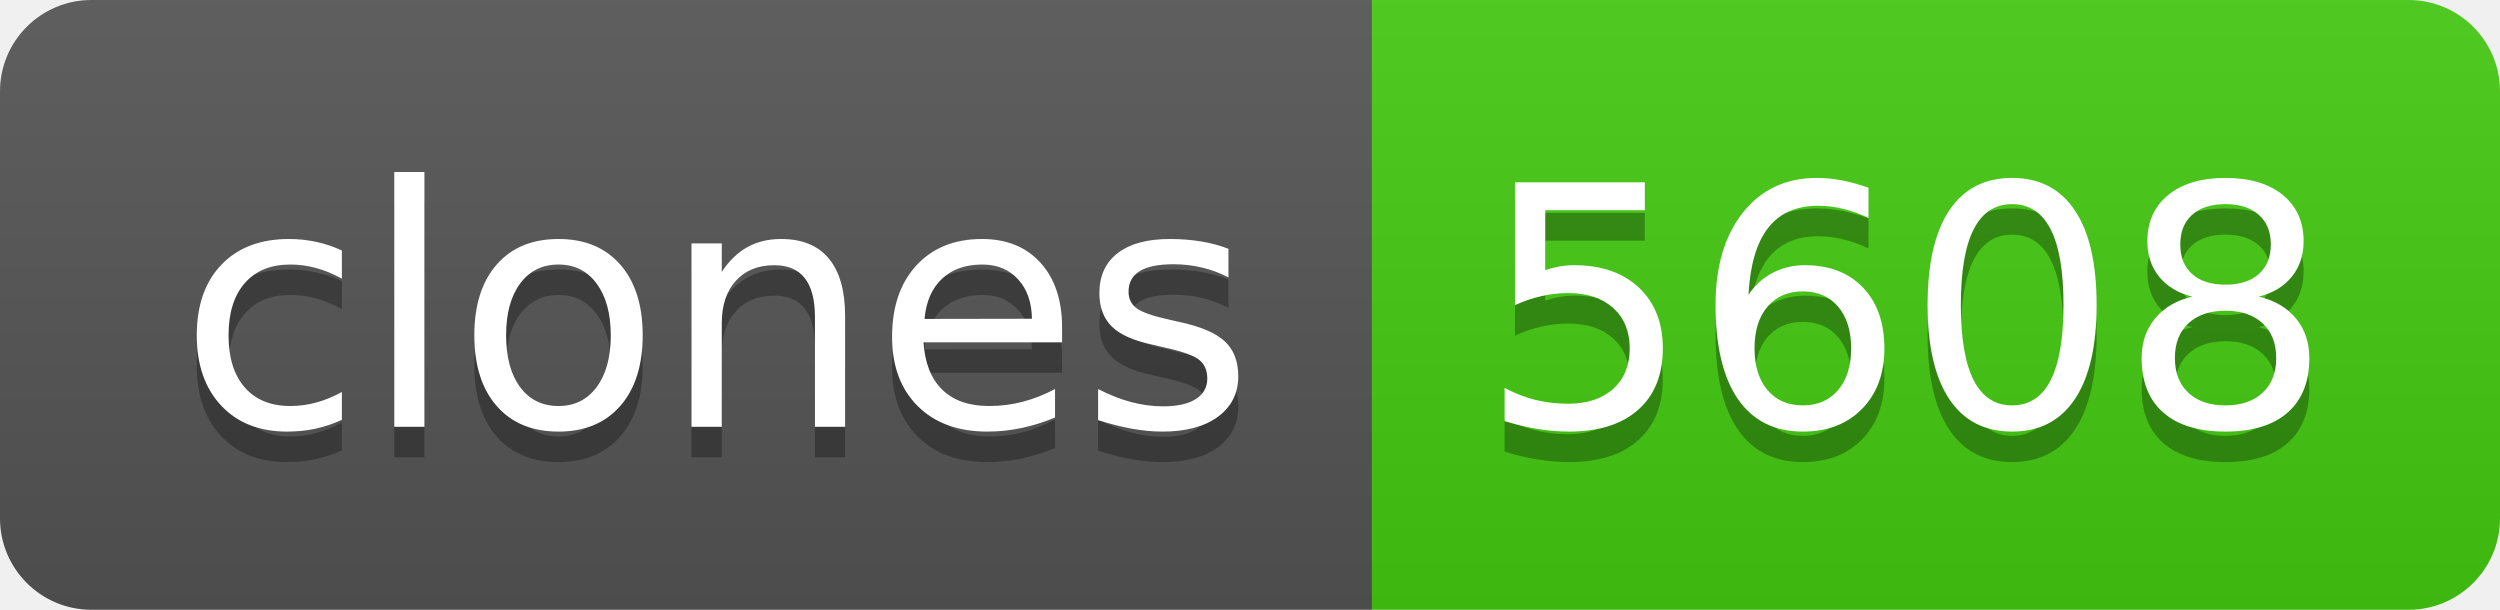
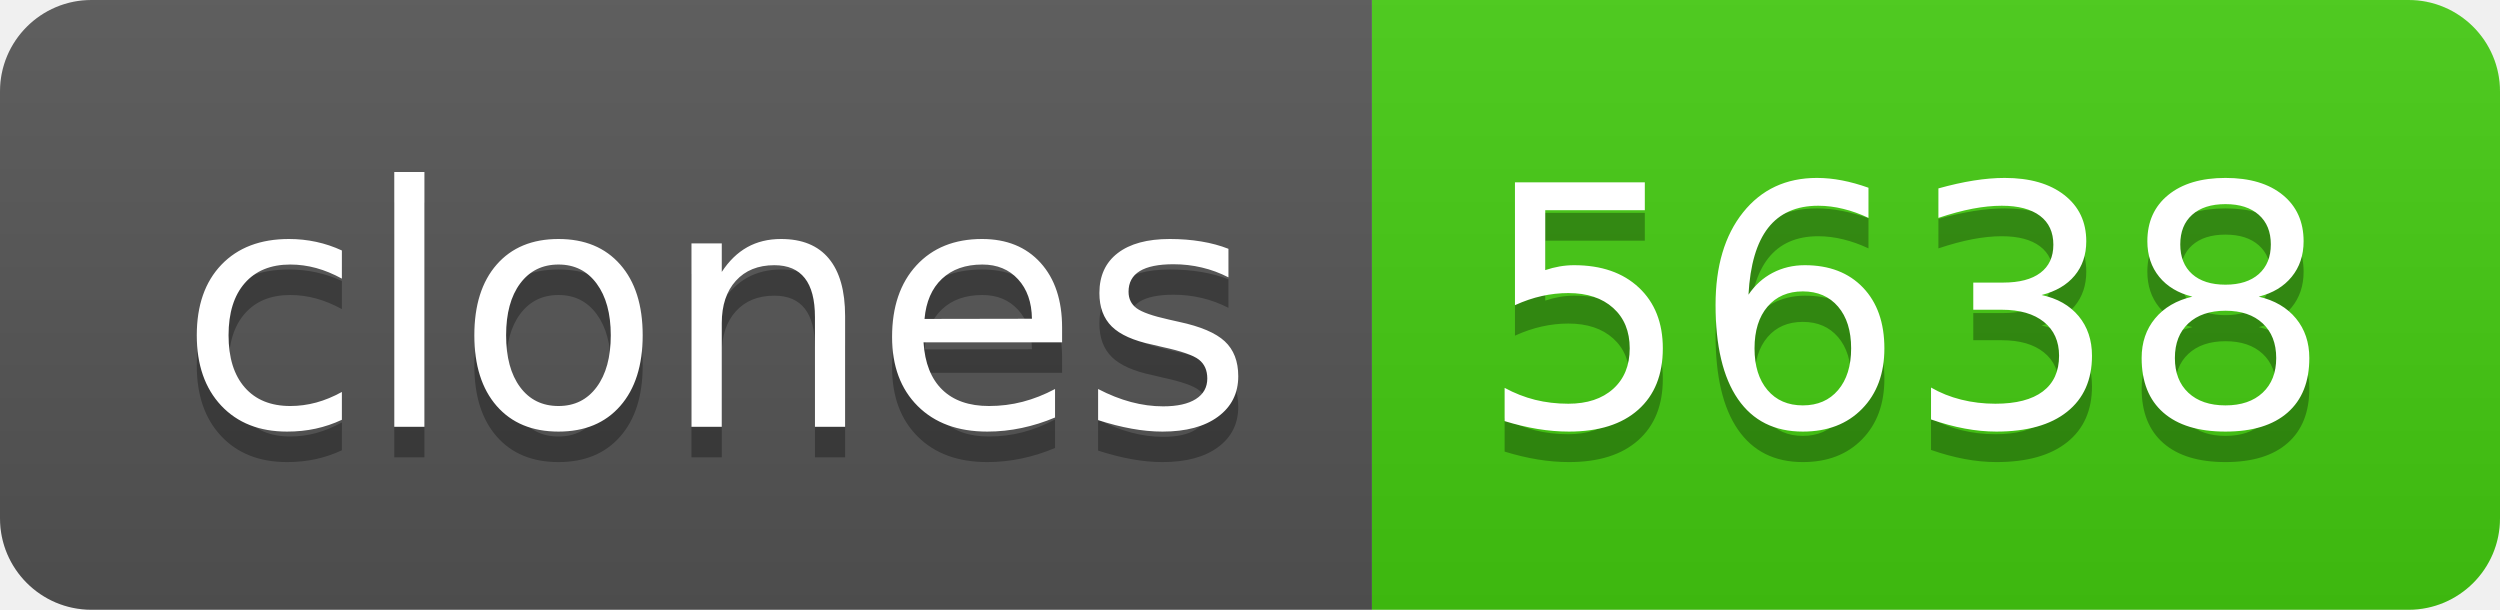
- <svg xmlns="http://www.w3.org/2000/svg" width="82" height="20" role="img" aria-label="clones: 5608">
+ <svg xmlns="http://www.w3.org/2000/svg" width="82" height="20" role="img" aria-label="clones: 5638">
  <linearGradient id="s" x2="0" y2="100%">
    <stop offset="0" stop-color="#bbb" stop-opacity=".1" />
    <stop offset="1" stop-opacity=".1" />
  </linearGradient>
  <clipPath id="r">
    <rect width="82" height="20" rx="3" fill="#fff" />
  </clipPath>
  <g clip-path="url(#r)">
    <rect width="45" height="20" fill="#555" />
    <rect x="45" width="37" height="20" fill="#4c1" />
    <rect width="82" height="20" fill="url(#s)" />
  </g>
  <g fill="#fff" text-anchor="middle" font-family="Verdana,Geneva,DejaVu Sans,sans-serif" text-rendering="geometricPrecision" font-size="110">
    <text aria-hidden="true" x="235" y="150" fill="#010101" fill-opacity=".3" transform="scale(.1)" textLength="350">clones</text>
    <text x="235" y="140" transform="scale(.1)" fill="#fff" textLength="350">clones</text>
-     <text aria-hidden="true" x="625" y="150" fill="#010101" fill-opacity=".3" transform="scale(.1)" textLength="270">5608</text>
-     <text x="625" y="140" transform="scale(.1)" fill="#fff" textLength="270">5608</text>
+     <text aria-hidden="true" x="625" y="150" fill="#010101" fill-opacity=".3" transform="scale(.1)" textLength="270">5638</text>
+     <text x="625" y="140" transform="scale(.1)" fill="#fff" textLength="270">5638</text>
  </g>
</svg>
